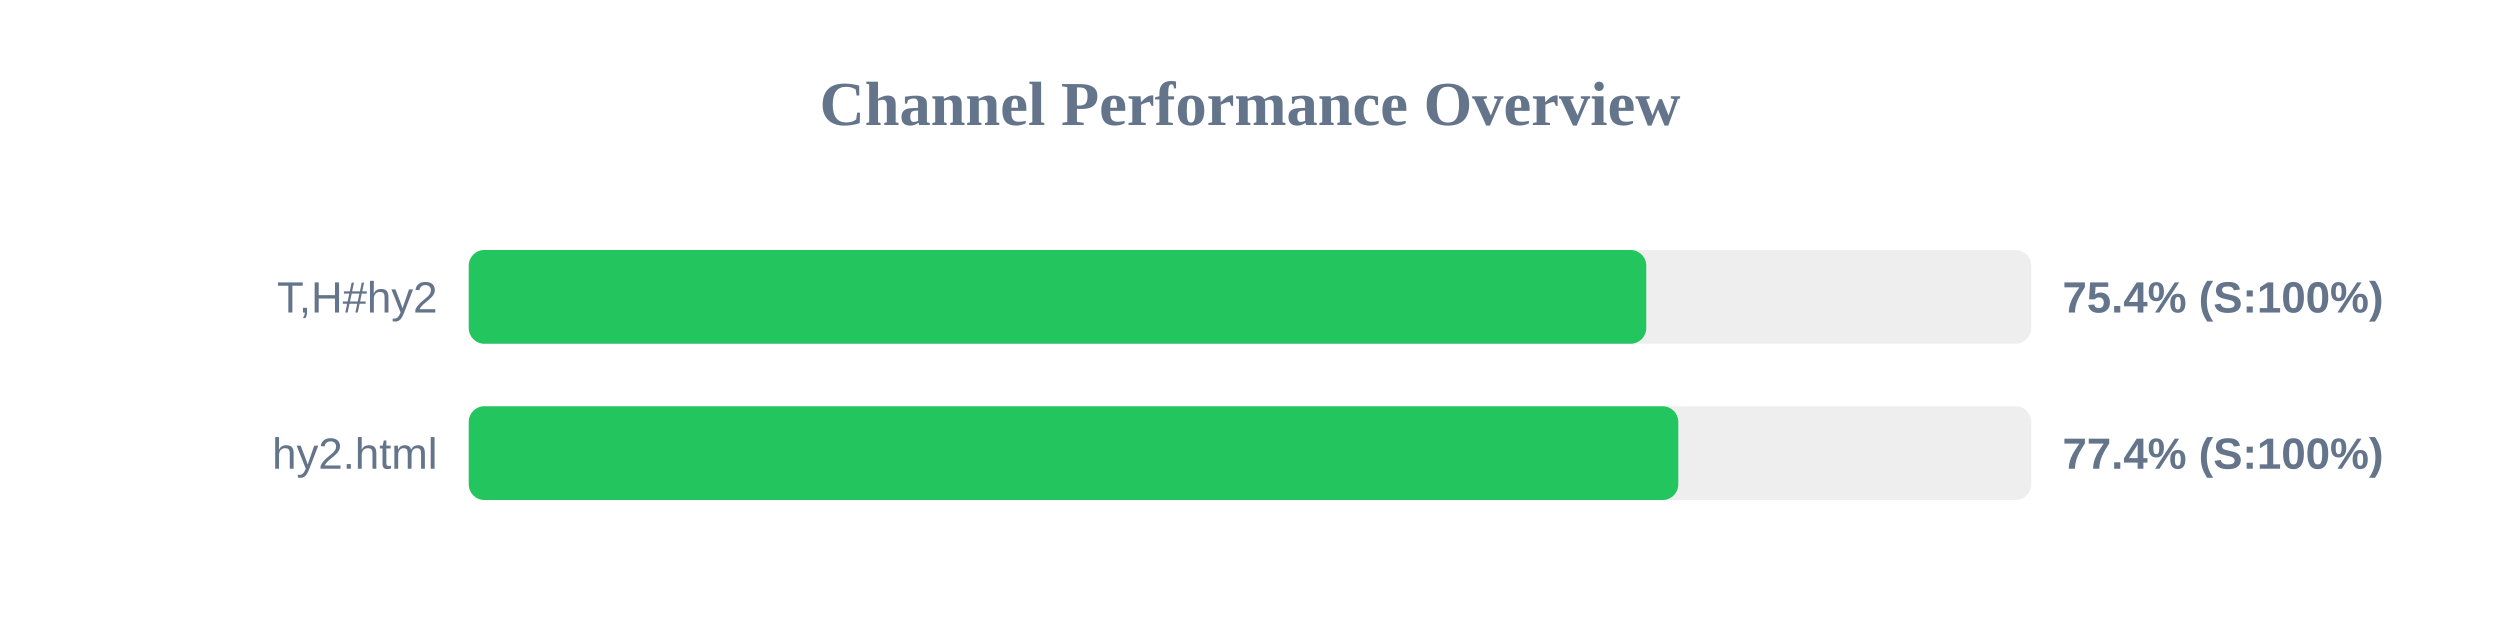
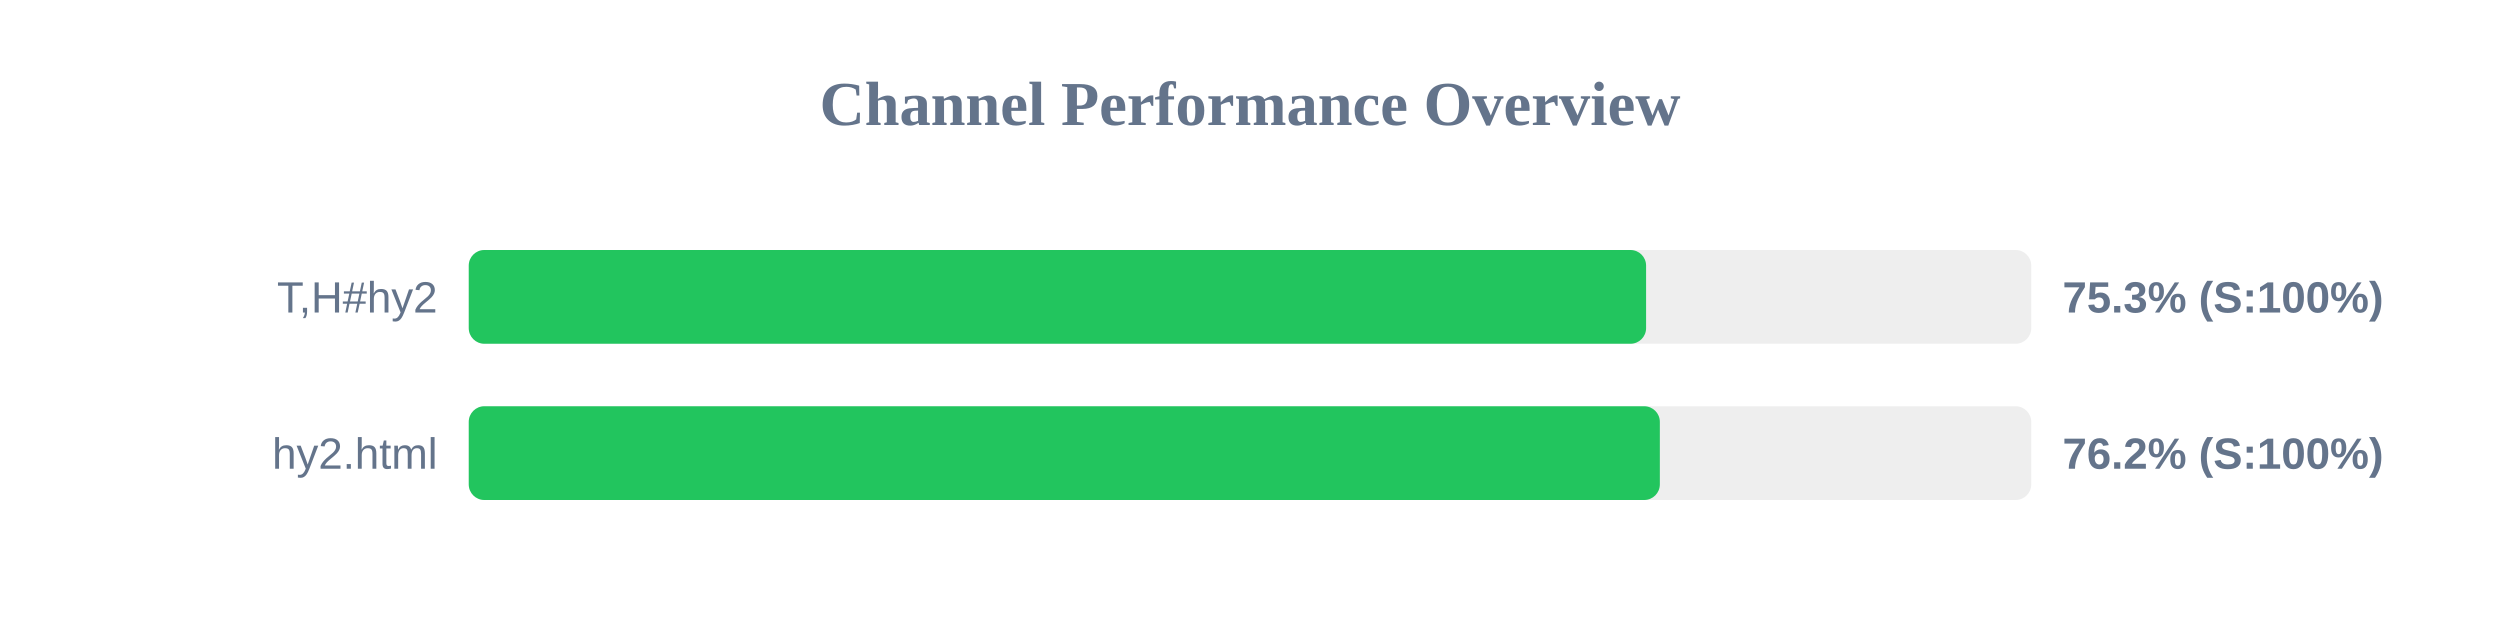
<svg xmlns="http://www.w3.org/2000/svg" width="800" height="200" version="1.1">
  <style>
        .row { font: 14px Arial; fill: #64748b; }
        .score { font: bold 14px Arial; fill: #64748b; }
    </style>
  <text x="400" y="40" text-anchor="middle" font-size="20px" font-weight="bold" fill="#64748b">Channel Performance Overview</text>
  <rect x="150" y="80" width="500" height="30" fill="#eee" rx="5" />
-   <rect x="150" y="80" width="376.8" height="30" fill="#22c55e" rx="5" />
+   <rect x="150" y="80" width="376.75" height="30" fill="#22c55e" rx="5" />
  <text x="140" y="100" text-anchor="end" class="row">T,H#hy2</text>
-   <text x="660" y="100" text-anchor="start" class="score">75.4% (S:100%)</text>
+   <text x="660" y="100" text-anchor="start" class="score">75.3% (S:100%)</text>
  <rect x="150" y="130" width="500" height="30" fill="#eee" rx="5" />
-   <rect x="150" y="130" width="387.05" height="30" fill="#22c55e" rx="5" />
+   <rect x="150" y="130" width="381.15" height="30" fill="#22c55e" rx="5" />
  <text x="140" y="150" text-anchor="end" class="row">hy2.html</text>
-   <text x="660" y="150" text-anchor="start" class="score">77.4% (S:100%)</text>
+   <text x="660" y="150" text-anchor="start" class="score">76.2% (S:100%)</text>
</svg>
